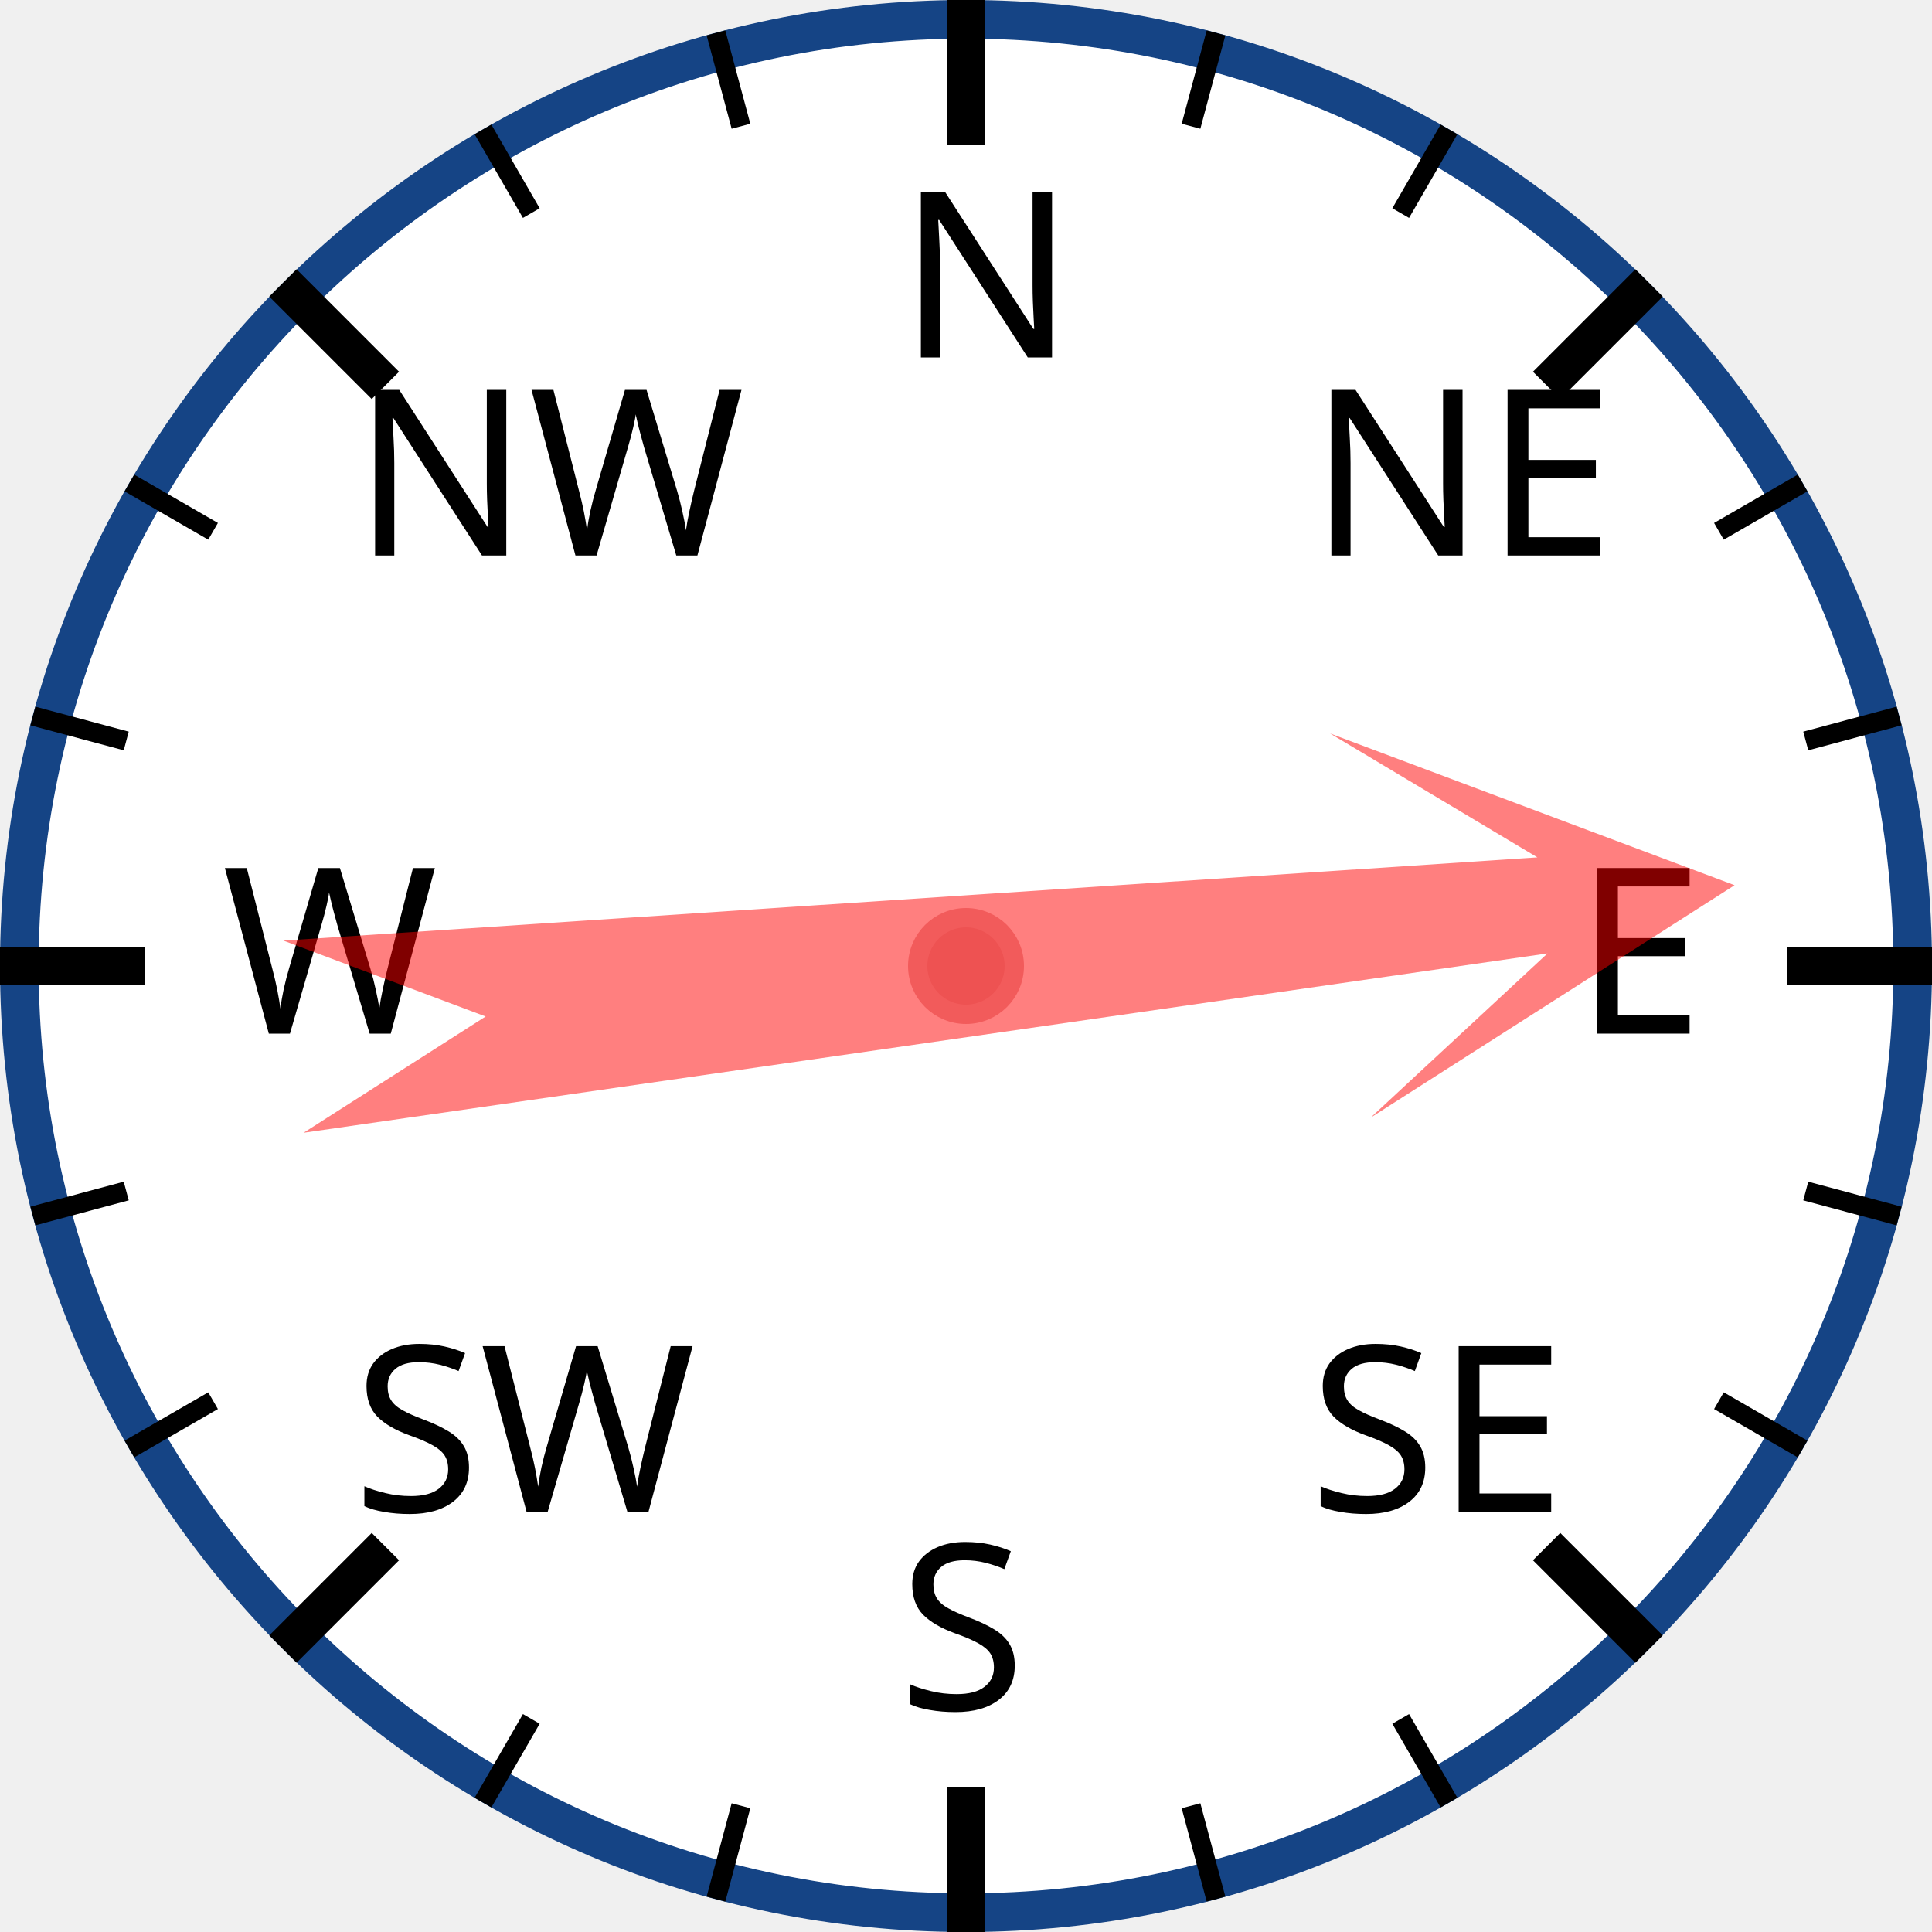
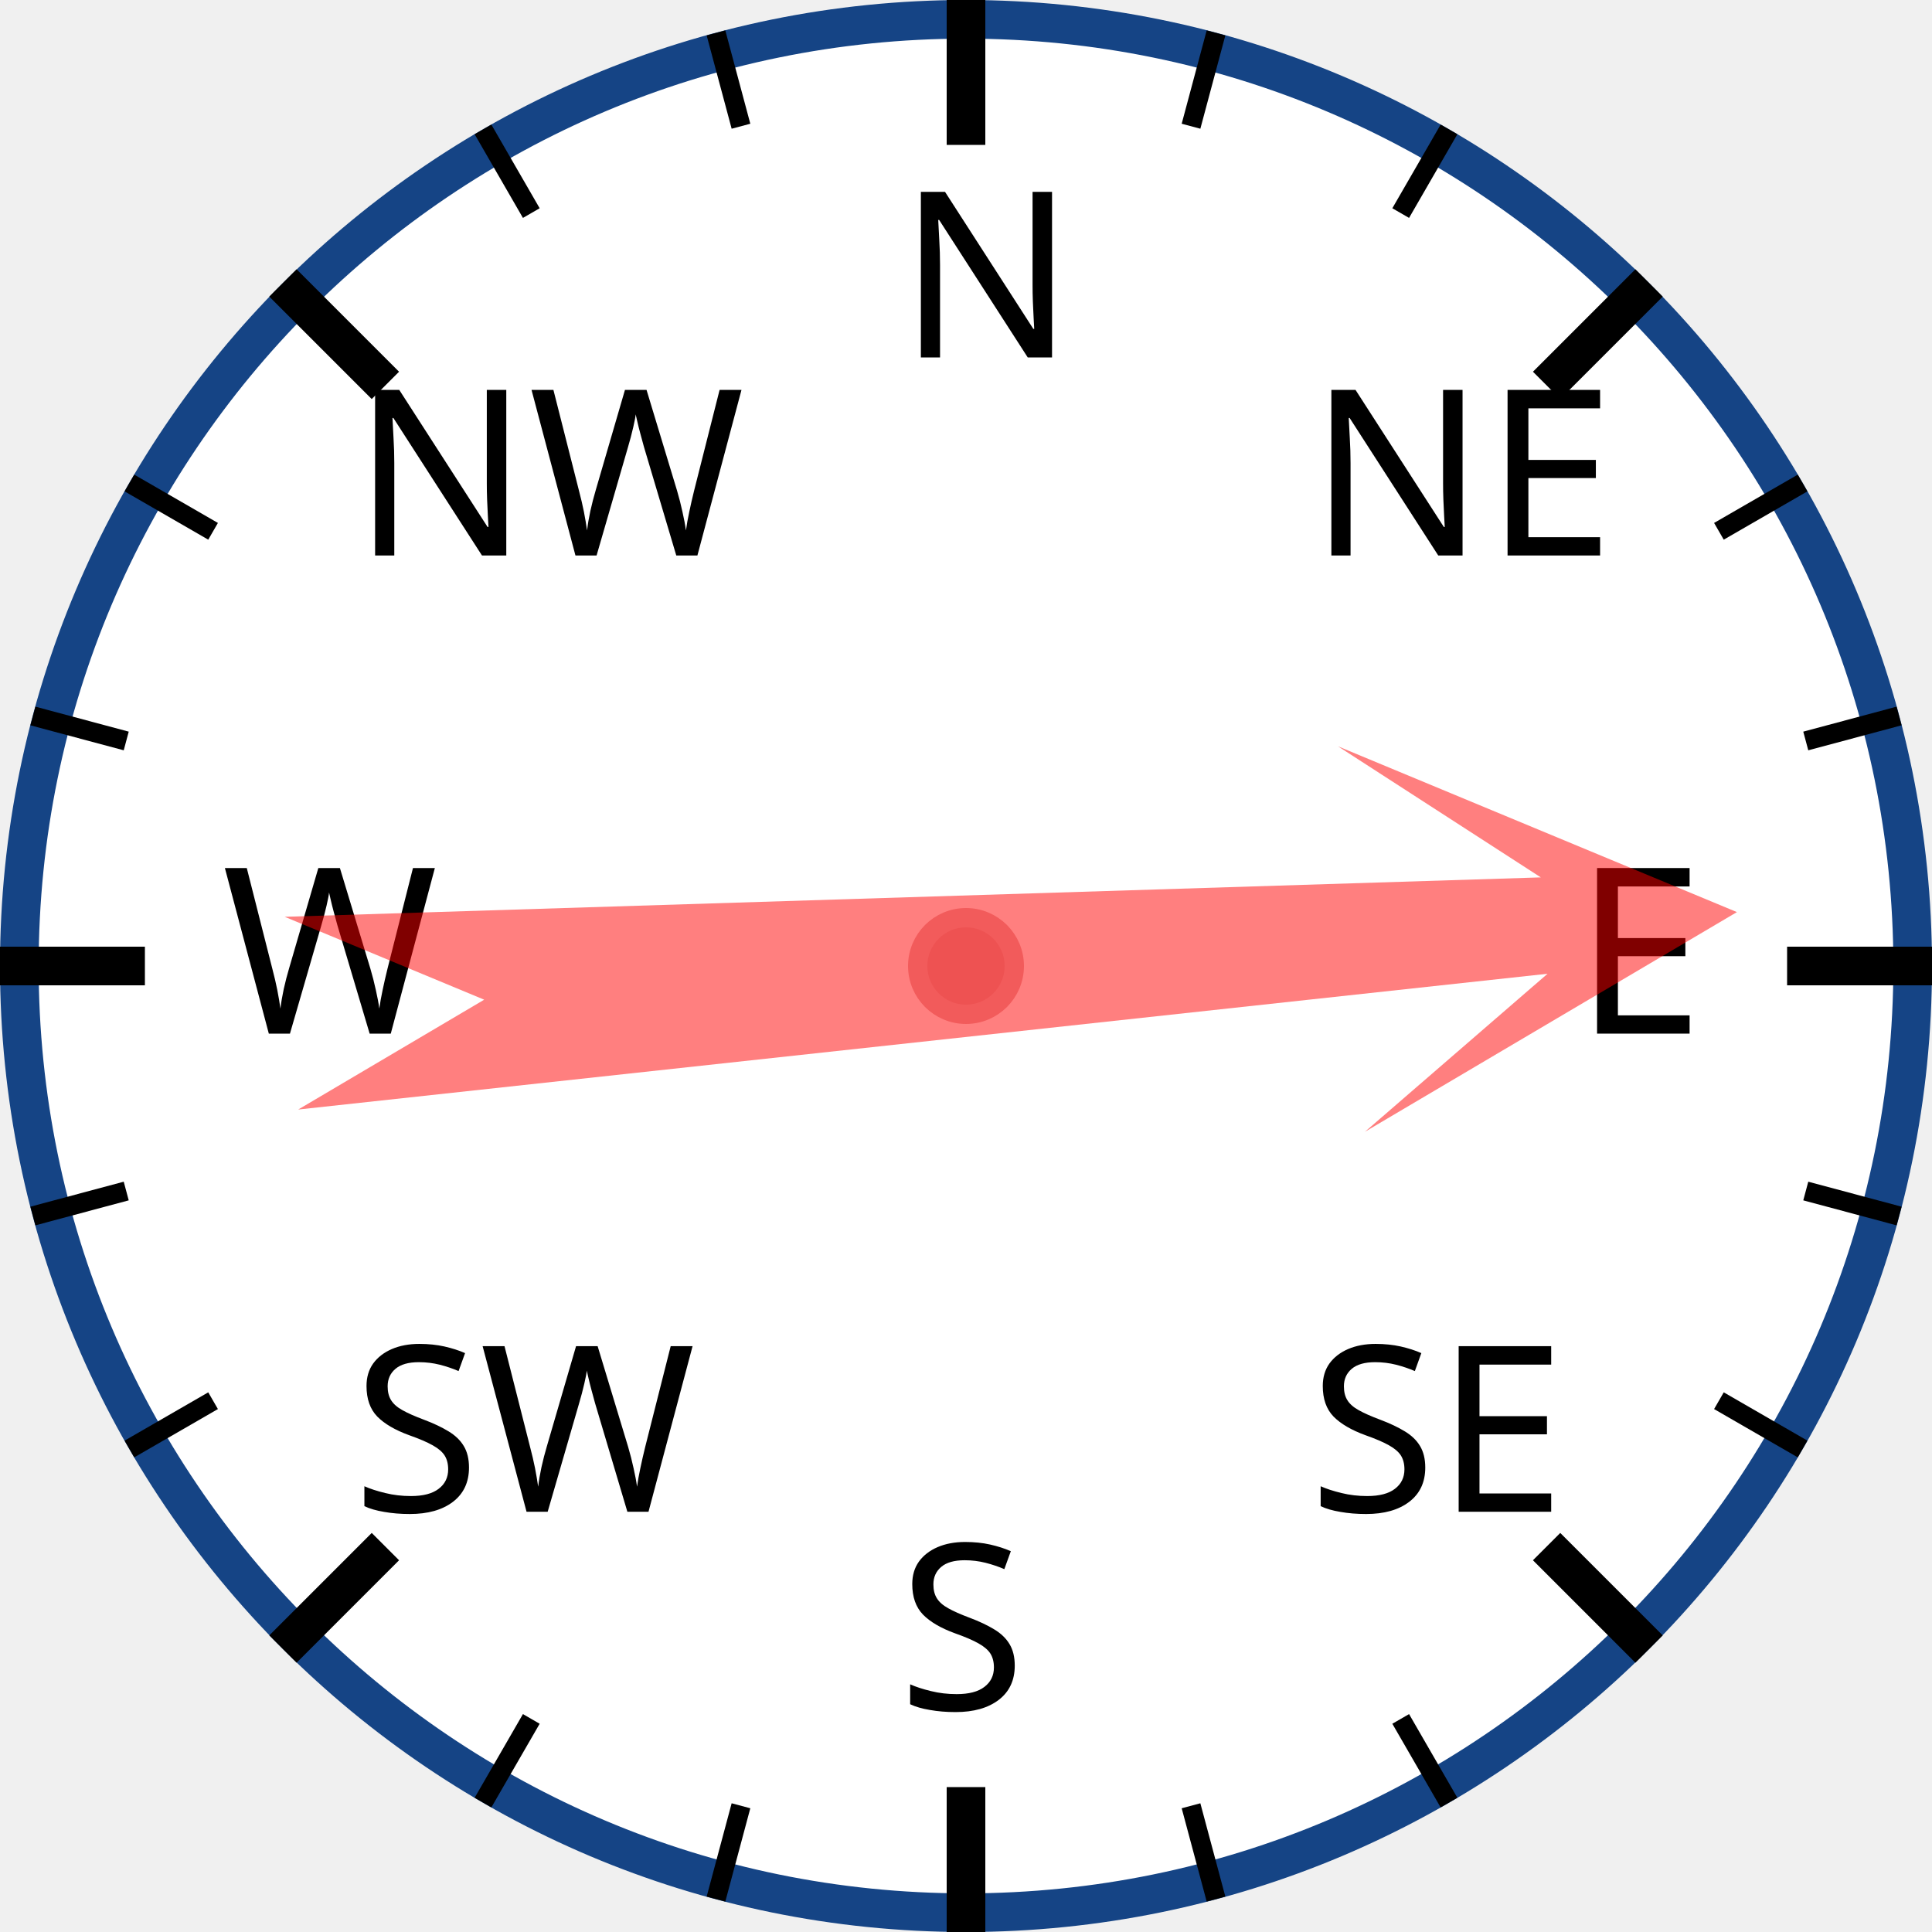
<svg xmlns="http://www.w3.org/2000/svg" width="120px" height="120px" viewBox="0 0 200 200">
  <circle cx="100" cy="100" r="98" style="fill: white; stroke: #154485; stroke-width: 4;" />
  <text x="93.0" y="37.0" style="font-family: sans-serif; font-size: 18pt;">N</text>
  <line x1="100.0" y1="0.0" x2="100.0" y2="15.0" style="stroke: black; stroke-width: 4;" />
  <line x1="74.118" y1="3.407" x2="76.706" y2="13.067" style="stroke: black; stroke-width: 2;" />
  <line x1="50" y1="13.397" x2="55" y2="22.058" style="stroke: black; stroke-width: 2;" />
  <text x="36.503" y="57.503" style="font-family: sans-serif; font-size: 18pt;">NW</text>
  <line x1="29.289" y1="29.289" x2="39.896" y2="39.896" style="stroke: black; stroke-width: 4;" />
  <line x1="13.397" y1="50" x2="22.058" y2="55" style="stroke: black; stroke-width: 2;" />
  <line x1="3.407" y1="74.118" x2="13.067" y2="76.706" style="stroke: black; stroke-width: 2;" />
  <text x="23.0" y="107.0" style="font-family: sans-serif; font-size: 18pt;">W</text>
  <line x1="0.0" y1="100.0" x2="15.0" y2="100.0" style="stroke: black; stroke-width: 4;" />
  <line x1="3.407" y1="125.882" x2="13.067" y2="123.294" style="stroke: black; stroke-width: 2;" />
  <line x1="13.397" y1="150" x2="22.058" y2="145" style="stroke: black; stroke-width: 2;" />
  <text x="36.503" y="156.497" style="font-family: sans-serif; font-size: 18pt;">SW</text>
  <line x1="29.289" y1="170.711" x2="39.896" y2="160.104" style="stroke: black; stroke-width: 4;" />
  <line x1="50" y1="186.603" x2="55" y2="177.942" style="stroke: black; stroke-width: 2;" />
  <line x1="74.118" y1="196.593" x2="76.706" y2="186.933" style="stroke: black; stroke-width: 2;" />
  <text x="93" y="177.0" style="font-family: sans-serif; font-size: 18pt;">S</text>
  <line x1="100" y1="200.0" x2="100" y2="185.0" style="stroke: black; stroke-width: 4;" />
  <line x1="125.882" y1="196.593" x2="123.294" y2="186.933" style="stroke: black; stroke-width: 2;" />
  <line x1="150.0" y1="186.603" x2="145.0" y2="177.942" style="stroke: black; stroke-width: 2;" />
  <text x="135.497" y="156.497" style="font-family: sans-serif; font-size: 18pt;">SE</text>
  <line x1="170.711" y1="170.711" x2="160.104" y2="160.104" style="stroke: black; stroke-width: 4;" />
  <line x1="186.603" y1="150" x2="177.942" y2="145" style="stroke: black; stroke-width: 2;" />
  <line x1="196.593" y1="125.882" x2="186.933" y2="123.294" style="stroke: black; stroke-width: 2;" />
  <text x="163.0" y="107" style="font-family: sans-serif; font-size: 18pt;">E</text>
  <line x1="200.0" y1="100" x2="185.0" y2="100" style="stroke: black; stroke-width: 4;" />
  <line x1="196.593" y1="74.118" x2="186.933" y2="76.706" style="stroke: black; stroke-width: 2;" />
  <line x1="186.603" y1="50" x2="177.942" y2="55" style="stroke: black; stroke-width: 2;" />
  <text x="135.497" y="57.503" style="font-family: sans-serif; font-size: 18pt;">NE</text>
  <line x1="170.711" y1="29.289" x2="160.104" y2="39.896" style="stroke: black; stroke-width: 4;" />
  <line x1="150" y1="13.397" x2="145" y2="22.058" style="stroke: black; stroke-width: 2;" />
  <line x1="125.882" y1="3.407" x2="123.294" y2="13.067" style="stroke: black; stroke-width: 2;" />
-   <polygon points="100 20 120 60 105 40 110 170 100 150 90 170 95 40 80 60" style="fill: red; fill-opacity: 0.5;" transform="rotate(84,100,100)" />
+   <polygon points="100 20 120 60 105 40 110 170 100 150 90 170 95 40 80 60" style="fill: red; fill-opacity: 0.5;" transform="rotate(86,100,100)" />
  <circle cx="100" cy="100" r="5" style="fill: #EE5252; stroke: #F25B5B; stroke-width: 2;" />
</svg>
